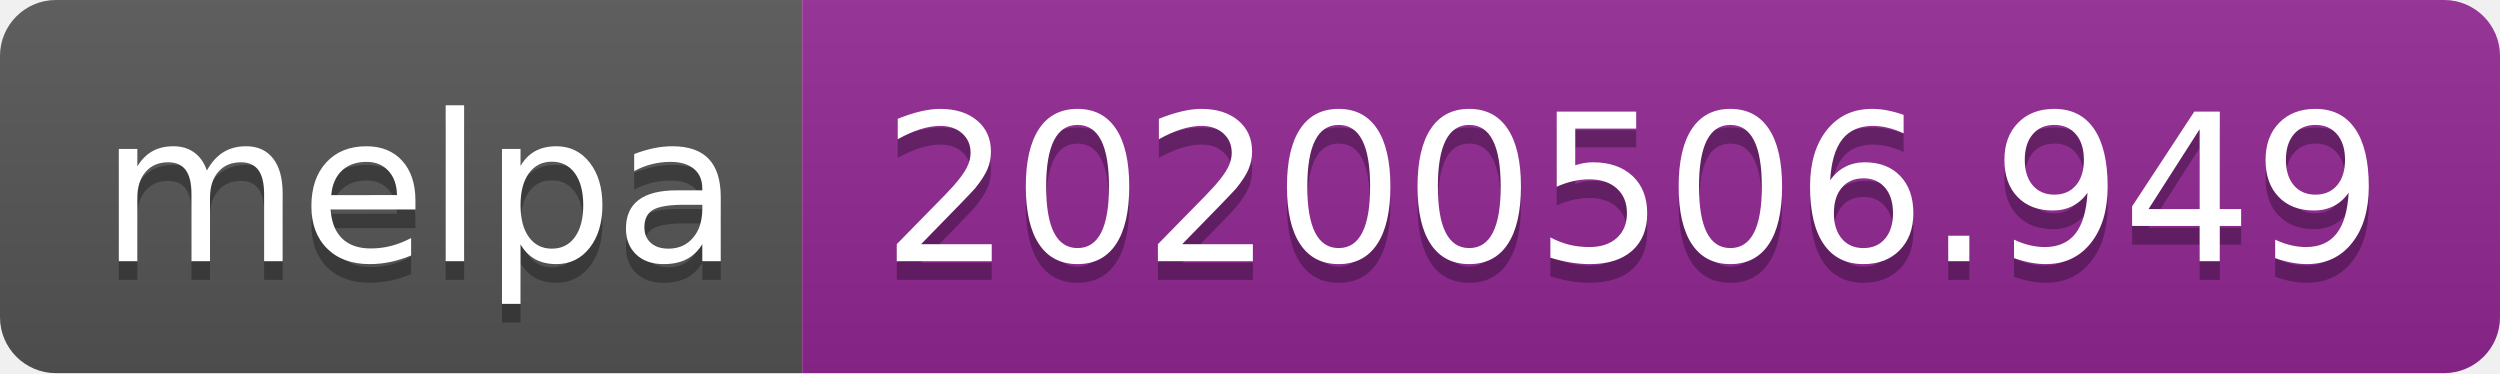
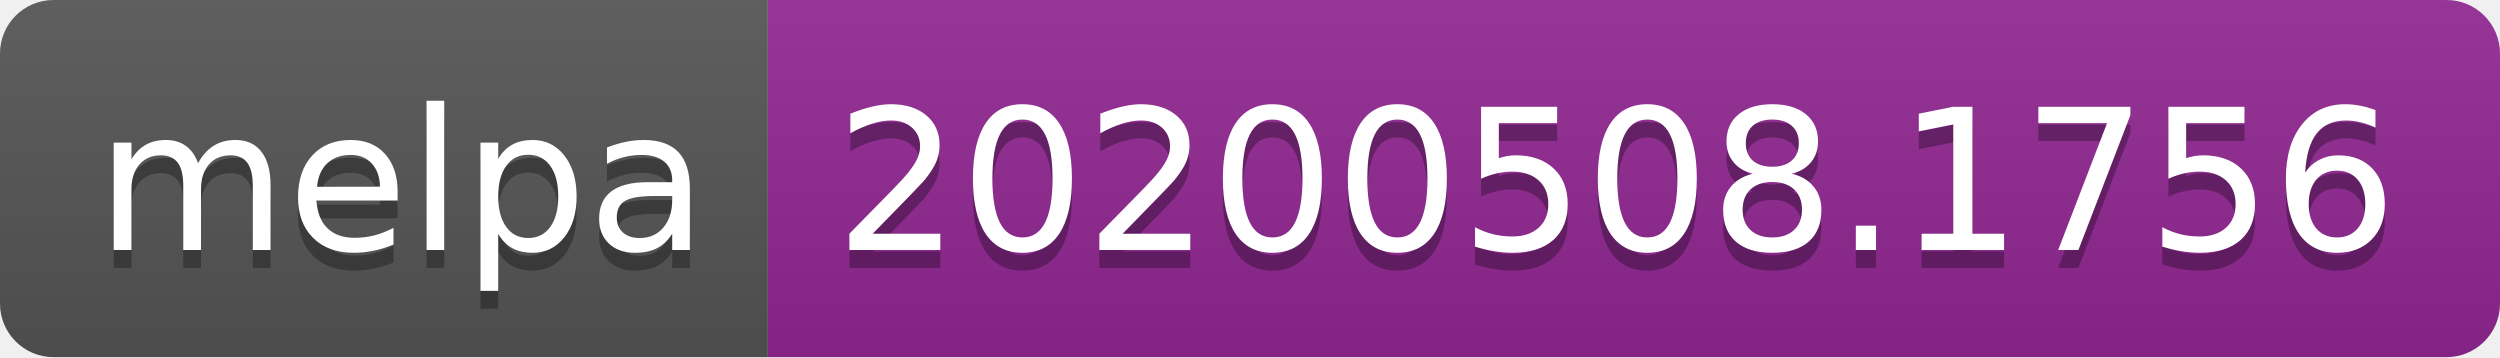
- <svg xmlns="http://www.w3.org/2000/svg" width="134" height="20">
+ <svg xmlns="http://www.w3.org/2000/svg" width="140" height="20">
  <linearGradient id="s" x2="0" y2="100%">
    <stop offset="0" stop-color="#bbb" stop-opacity=".1" />
    <stop offset="1" stop-opacity=".1" />
  </linearGradient>
  <clipPath id="r">
-     <rect width="134" height="20" rx="3" fill="#fff" />
+     <rect width="140" height="20" rx="3" fill="#fff" />
  </clipPath>
  <g clip-path="url(#r)">
    <rect width="43" height="20" fill="#555" />
-     <rect x="43" width="91" height="20" fill="#922793" />
-     <rect width="134" height="20" fill="url(#s)" />
+     <rect x="43" width="97" height="20" fill="#922793" />
+     <rect width="140" height="20" fill="url(#s)" />
  </g>
  <g fill="#fff" text-anchor="middle" font-family="Verdana,Geneva,DejaVu Sans,sans-serif" text-rendering="geometricPrecision" font-size="110">
    <text x="225" y="150" fill="#010101" fill-opacity=".3" transform="scale(.1)" textLength="330">melpa</text>
    <text x="225" y="140" transform="scale(.1)" textLength="330">melpa</text>
-     <text x="875" y="150" fill="#010101" fill-opacity=".3" transform="scale(.1)" textLength="810">20200506.949</text>
-     <text x="875" y="140" transform="scale(.1)" textLength="810">20200506.949</text>
+     <text x="905" y="150" fill="#010101" fill-opacity=".3" transform="scale(.1)" textLength="870">20200508.1756</text>
+     <text x="905" y="140" transform="scale(.1)" textLength="870">20200508.1756</text>
  </g>
</svg>
